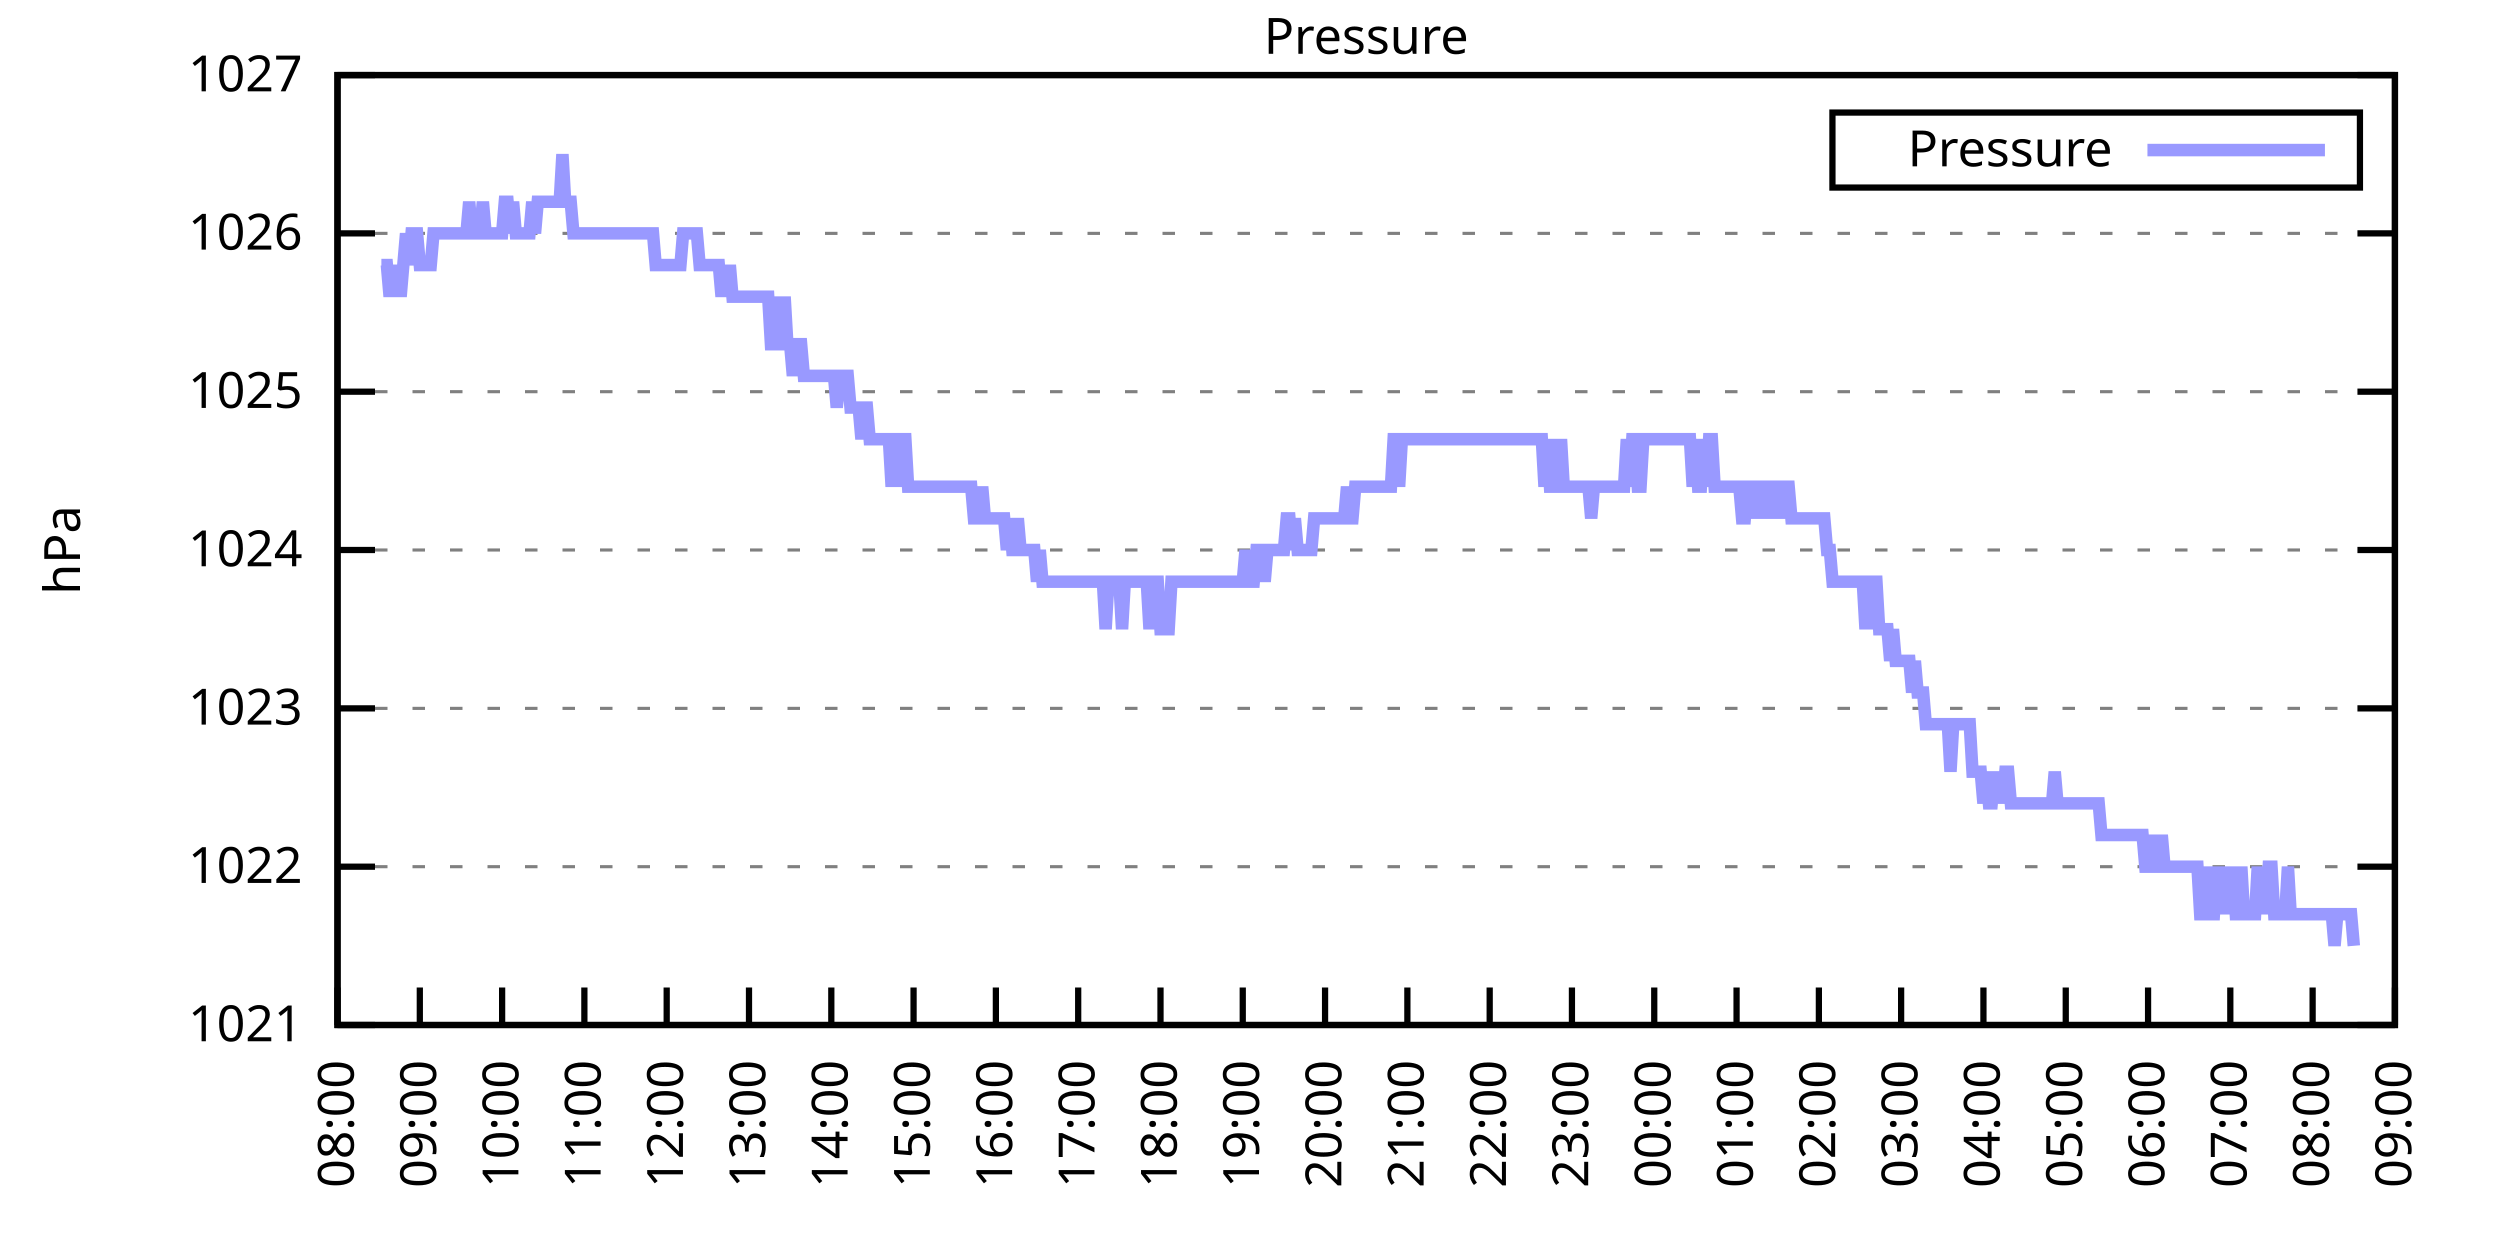
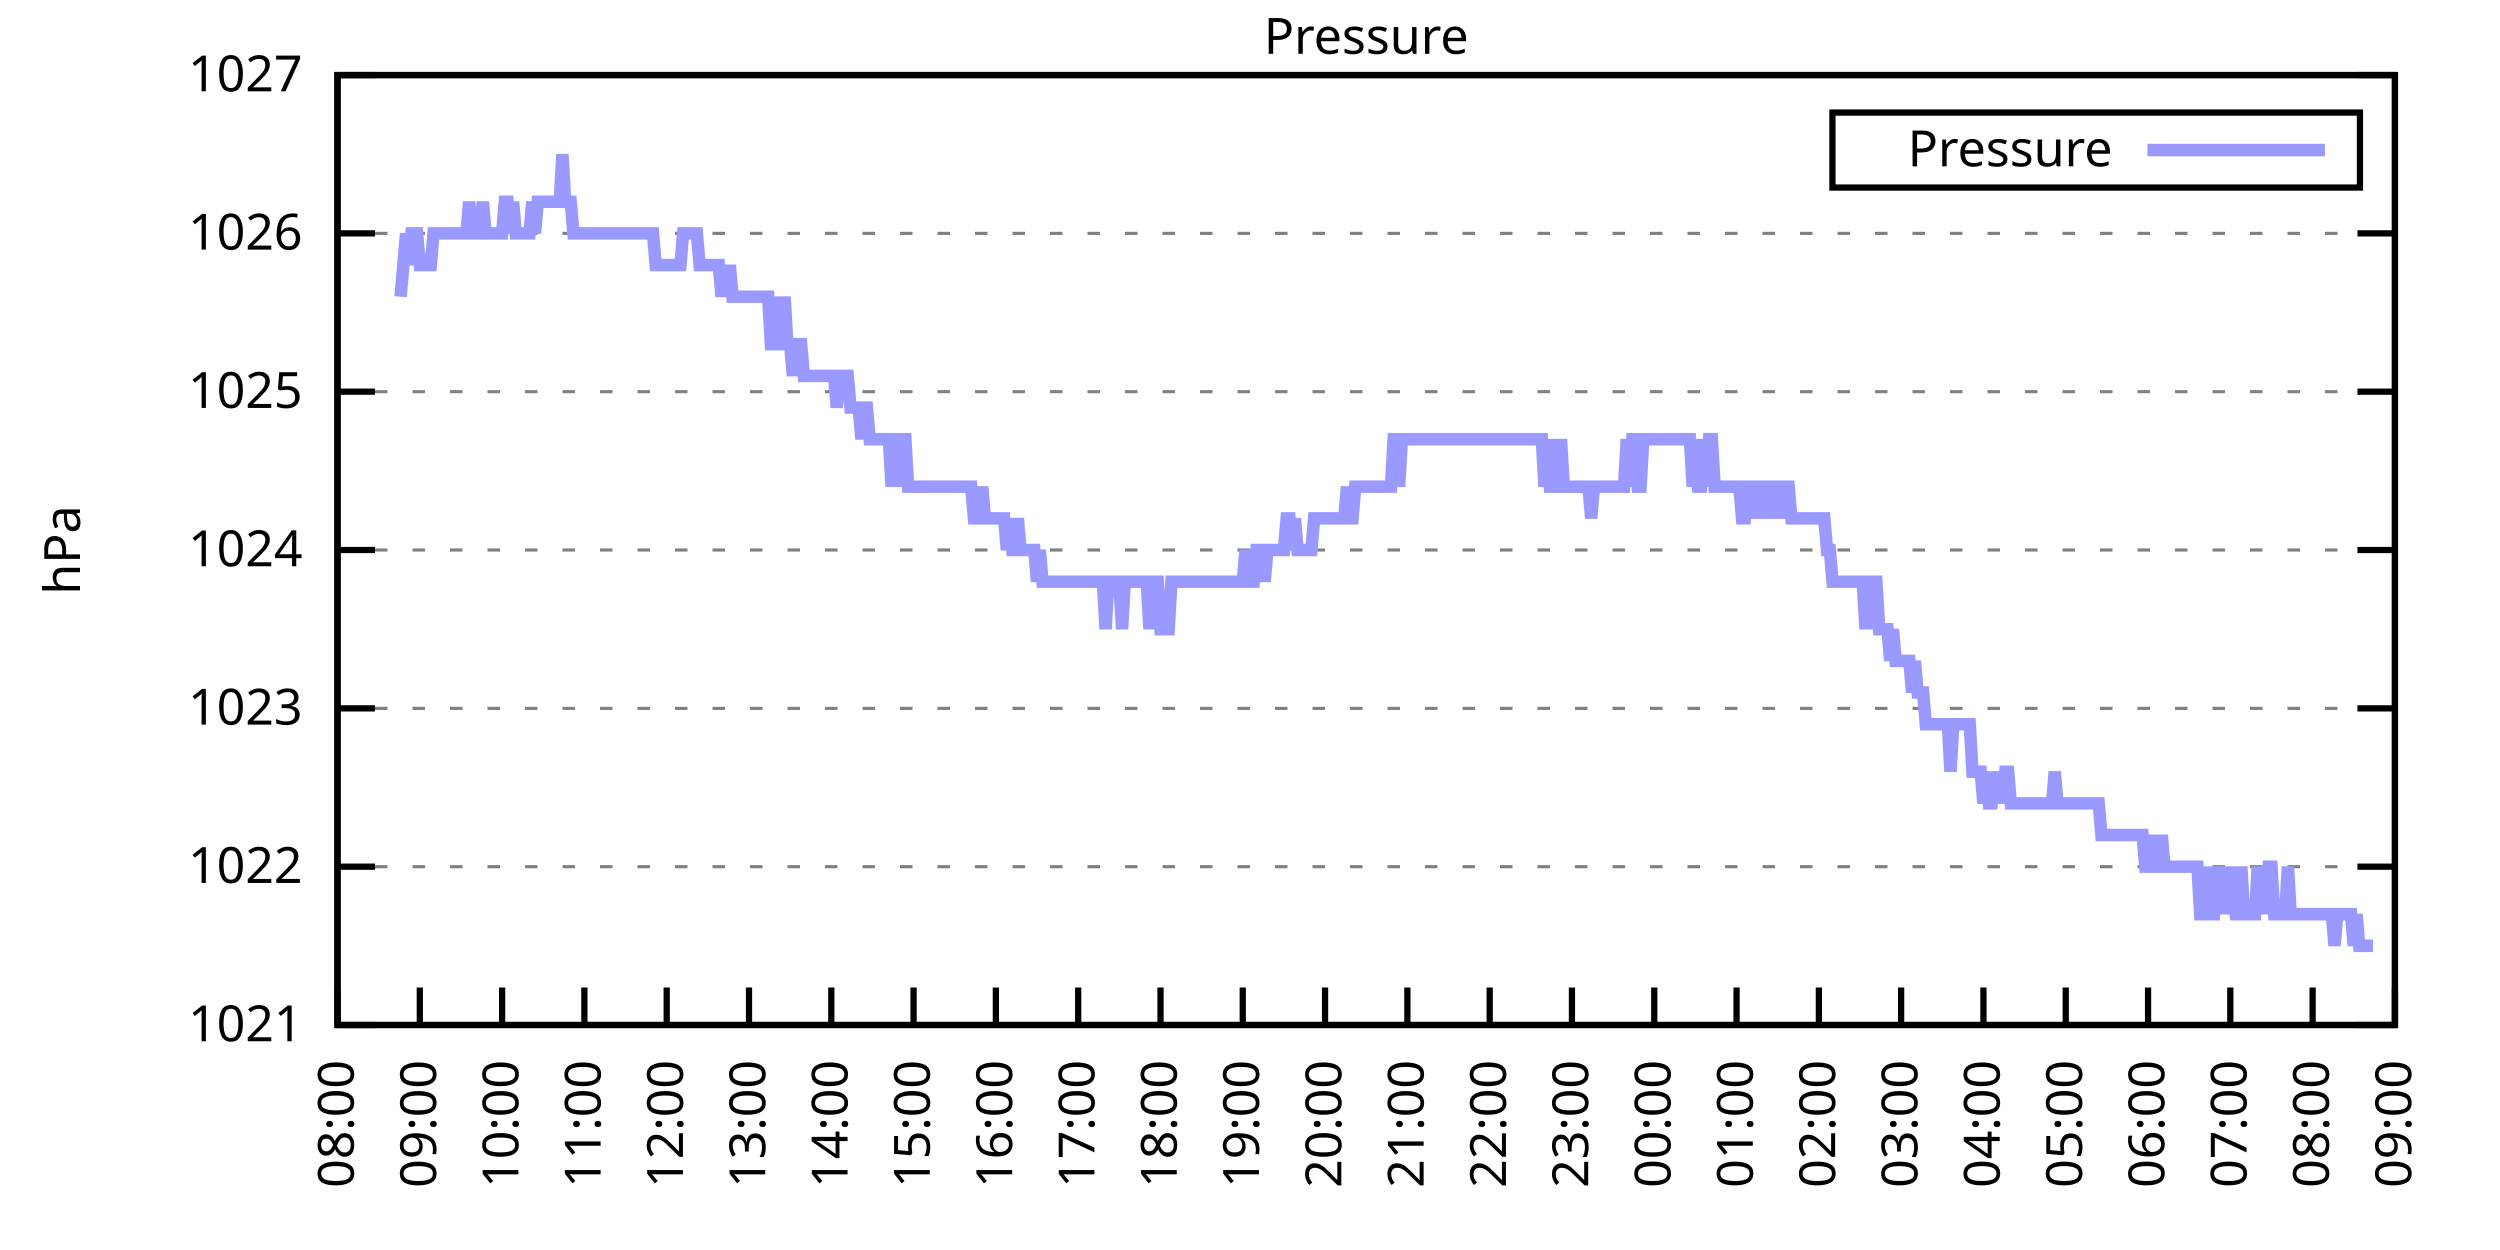
<svg xmlns="http://www.w3.org/2000/svg" xmlns:xlink="http://www.w3.org/1999/xlink" width="400" height="200" viewBox="0 0 400 200">
  <g id="gnuplot_canvas">
    <rect x="0" y="0" width="400" height="200" fill="none" />
    <defs>
      <circle id="gpDot" r="0.5" stroke-width="0.5" stroke="currentColor" />
      <path id="gpPt0" stroke-width="0.333" stroke="currentColor" d="M-1,0 h2 M0,-1 v2" />
      <path id="gpPt1" stroke-width="0.333" stroke="currentColor" d="M-1,-1 L1,1 M1,-1 L-1,1" />
      <path id="gpPt2" stroke-width="0.333" stroke="currentColor" d="M-1,0 L1,0 M0,-1 L0,1 M-1,-1 L1,1 M-1,1 L1,-1" />
      <rect id="gpPt3" stroke-width="0.333" stroke="currentColor" x="-1" y="-1" width="2" height="2" />
      <rect id="gpPt4" stroke-width="0.333" stroke="currentColor" fill="currentColor" x="-1" y="-1" width="2" height="2" />
      <circle id="gpPt5" stroke-width="0.333" stroke="currentColor" cx="0" cy="0" r="1" />
      <use xlink:href="#gpPt5" id="gpPt6" fill="currentColor" stroke="none" />
      <path id="gpPt7" stroke-width="0.333" stroke="currentColor" d="M0,-1.33 L-1.33,0.67 L1.33,0.67 z" />
      <use xlink:href="#gpPt7" id="gpPt8" fill="currentColor" stroke="none" />
      <use xlink:href="#gpPt7" id="gpPt9" stroke="currentColor" transform="rotate(180)" />
      <use xlink:href="#gpPt9" id="gpPt10" fill="currentColor" stroke="none" />
      <use xlink:href="#gpPt3" id="gpPt11" stroke="currentColor" transform="rotate(45)" />
      <use xlink:href="#gpPt11" id="gpPt12" fill="currentColor" stroke="none" />
      <path id="gpPt13" stroke-width="0.333" stroke="currentColor" d="M0,1.330 L1.265,0.411 L0.782,-1.067 L-0.782,-1.076 L-1.265,0.411 z" />
      <use xlink:href="#gpPt13" id="gpPt14" fill="currentColor" stroke="none" />
      <filter id="textbox" filterUnits="objectBoundingBox" x="0" y="0" height="1" width="1">
        <feFlood flood-color="white" flood-opacity="1" result="bgnd" />
        <feComposite in="SourceGraphic" in2="bgnd" operator="atop" />
      </filter>
      <filter id="greybox" filterUnits="objectBoundingBox" x="0" y="0" height="1" width="1">
        <feFlood flood-color="lightgrey" flood-opacity="1" result="grey" />
        <feComposite in="SourceGraphic" in2="grey" operator="atop" />
      </filter>
    </defs>
    <g fill="none" color="white" stroke="currentColor" stroke-width="1.00" stroke-linecap="butt" stroke-linejoin="miter">
</g>
    <g fill="none" color="black" stroke="currentColor" stroke-width="1.00" stroke-linecap="butt" stroke-linejoin="miter">
      <g stroke="none" shape-rendering="crispEdges">
        <polygon fill="rgb(255, 255, 255)" points="54.00,164.00 383.18,164.00 383.18,12.02 54.00,12.02 " />
      </g>
    </g>
    <g fill="none" color="black" stroke="currentColor" stroke-width="1.00" stroke-linecap="butt" stroke-linejoin="miter">
</g>
    <g fill="none" color="black" stroke="black" stroke-width="0.50" stroke-linecap="butt" stroke-linejoin="miter">
</g>
    <g fill="none" color="gray" stroke="currentColor" stroke-width="0.50" stroke-linecap="butt" stroke-linejoin="miter">
      <path stroke="gray" stroke-dasharray="2,4" class="gridline" d="M54.00,164.00 L383.19,164.00  " />
    </g>
    <g fill="none" color="gray" stroke="gray" stroke-width="1.00" stroke-linecap="butt" stroke-linejoin="miter">
</g>
    <g fill="none" color="black" stroke="currentColor" stroke-width="1.00" stroke-linecap="butt" stroke-linejoin="miter">
      <path stroke="black" d="M54.00,164.00 L60.00,164.00 M383.19,164.00 L377.19,164.00  " />
      <g transform="translate(48.40,166.60)" stroke="none" fill="black" font-family="Sans" font-size="8.00" text-anchor="end">
        <text>
          <tspan font-family="Sans"> 1021</tspan>
        </text>
      </g>
    </g>
    <g fill="none" color="black" stroke="currentColor" stroke-width="1.00" stroke-linecap="butt" stroke-linejoin="miter">
</g>
    <g fill="none" color="black" stroke="black" stroke-width="0.50" stroke-linecap="butt" stroke-linejoin="miter">
</g>
    <g fill="none" color="gray" stroke="currentColor" stroke-width="0.50" stroke-linecap="butt" stroke-linejoin="miter">
      <path stroke="gray" stroke-dasharray="2,4" class="gridline" d="M54.00,138.67 L383.19,138.67  " />
    </g>
    <g fill="none" color="gray" stroke="gray" stroke-width="1.00" stroke-linecap="butt" stroke-linejoin="miter">
</g>
    <g fill="none" color="black" stroke="currentColor" stroke-width="1.00" stroke-linecap="butt" stroke-linejoin="miter">
      <path stroke="black" d="M54.00,138.67 L60.00,138.67 M383.19,138.67 L377.19,138.67  " />
      <g transform="translate(48.40,141.27)" stroke="none" fill="black" font-family="Sans" font-size="8.00" text-anchor="end">
        <text>
          <tspan font-family="Sans"> 1022</tspan>
        </text>
      </g>
    </g>
    <g fill="none" color="black" stroke="currentColor" stroke-width="1.00" stroke-linecap="butt" stroke-linejoin="miter">
</g>
    <g fill="none" color="black" stroke="black" stroke-width="0.50" stroke-linecap="butt" stroke-linejoin="miter">
</g>
    <g fill="none" color="gray" stroke="currentColor" stroke-width="0.50" stroke-linecap="butt" stroke-linejoin="miter">
      <path stroke="gray" stroke-dasharray="2,4" class="gridline" d="M54.00,113.34 L383.19,113.34  " />
    </g>
    <g fill="none" color="gray" stroke="gray" stroke-width="1.00" stroke-linecap="butt" stroke-linejoin="miter">
</g>
    <g fill="none" color="black" stroke="currentColor" stroke-width="1.00" stroke-linecap="butt" stroke-linejoin="miter">
      <path stroke="black" d="M54.00,113.34 L60.00,113.34 M383.19,113.34 L377.19,113.34  " />
      <g transform="translate(48.40,115.94)" stroke="none" fill="black" font-family="Sans" font-size="8.00" text-anchor="end">
        <text>
          <tspan font-family="Sans"> 1023</tspan>
        </text>
      </g>
    </g>
    <g fill="none" color="black" stroke="currentColor" stroke-width="1.00" stroke-linecap="butt" stroke-linejoin="miter">
</g>
    <g fill="none" color="black" stroke="black" stroke-width="0.50" stroke-linecap="butt" stroke-linejoin="miter">
</g>
    <g fill="none" color="gray" stroke="currentColor" stroke-width="0.50" stroke-linecap="butt" stroke-linejoin="miter">
      <path stroke="gray" stroke-dasharray="2,4" class="gridline" d="M54.00,88.00 L383.19,88.00  " />
    </g>
    <g fill="none" color="gray" stroke="gray" stroke-width="1.00" stroke-linecap="butt" stroke-linejoin="miter">
</g>
    <g fill="none" color="black" stroke="currentColor" stroke-width="1.00" stroke-linecap="butt" stroke-linejoin="miter">
      <path stroke="black" d="M54.00,88.00 L60.00,88.00 M383.19,88.00 L377.19,88.00  " />
      <g transform="translate(48.40,90.60)" stroke="none" fill="black" font-family="Sans" font-size="8.00" text-anchor="end">
        <text>
          <tspan font-family="Sans"> 1024</tspan>
        </text>
      </g>
    </g>
    <g fill="none" color="black" stroke="currentColor" stroke-width="1.00" stroke-linecap="butt" stroke-linejoin="miter">
</g>
    <g fill="none" color="black" stroke="black" stroke-width="0.50" stroke-linecap="butt" stroke-linejoin="miter">
</g>
    <g fill="none" color="gray" stroke="currentColor" stroke-width="0.50" stroke-linecap="butt" stroke-linejoin="miter">
      <path stroke="gray" stroke-dasharray="2,4" class="gridline" d="M54.00,62.67 L383.19,62.67  " />
    </g>
    <g fill="none" color="gray" stroke="gray" stroke-width="1.00" stroke-linecap="butt" stroke-linejoin="miter">
</g>
    <g fill="none" color="black" stroke="currentColor" stroke-width="1.00" stroke-linecap="butt" stroke-linejoin="miter">
      <path stroke="black" d="M54.00,62.67 L60.00,62.67 M383.19,62.67 L377.19,62.67  " />
      <g transform="translate(48.40,65.27)" stroke="none" fill="black" font-family="Sans" font-size="8.00" text-anchor="end">
        <text>
          <tspan font-family="Sans"> 1025</tspan>
        </text>
      </g>
    </g>
    <g fill="none" color="black" stroke="currentColor" stroke-width="1.00" stroke-linecap="butt" stroke-linejoin="miter">
</g>
    <g fill="none" color="black" stroke="black" stroke-width="0.50" stroke-linecap="butt" stroke-linejoin="miter">
</g>
    <g fill="none" color="gray" stroke="currentColor" stroke-width="0.50" stroke-linecap="butt" stroke-linejoin="miter">
      <path stroke="gray" stroke-dasharray="2,4" class="gridline" d="M54.00,37.34 L383.19,37.34  " />
    </g>
    <g fill="none" color="gray" stroke="gray" stroke-width="1.00" stroke-linecap="butt" stroke-linejoin="miter">
</g>
    <g fill="none" color="black" stroke="currentColor" stroke-width="1.00" stroke-linecap="butt" stroke-linejoin="miter">
      <path stroke="black" d="M54.00,37.34 L60.00,37.34 M383.19,37.34 L377.19,37.34  " />
      <g transform="translate(48.40,39.94)" stroke="none" fill="black" font-family="Sans" font-size="8.00" text-anchor="end">
        <text>
          <tspan font-family="Sans"> 1026</tspan>
        </text>
      </g>
    </g>
    <g fill="none" color="black" stroke="currentColor" stroke-width="1.00" stroke-linecap="butt" stroke-linejoin="miter">
</g>
    <g fill="none" color="black" stroke="black" stroke-width="0.50" stroke-linecap="butt" stroke-linejoin="miter">
</g>
    <g fill="none" color="gray" stroke="currentColor" stroke-width="0.50" stroke-linecap="butt" stroke-linejoin="miter">
      <path stroke="gray" stroke-dasharray="2,4" class="gridline" d="M54.00,12.01 L383.19,12.01  " />
    </g>
    <g fill="none" color="gray" stroke="gray" stroke-width="1.00" stroke-linecap="butt" stroke-linejoin="miter">
</g>
    <g fill="none" color="black" stroke="currentColor" stroke-width="1.00" stroke-linecap="butt" stroke-linejoin="miter">
      <path stroke="black" d="M54.00,12.01 L60.00,12.01 M383.19,12.01 L377.19,12.01  " />
      <g transform="translate(48.40,14.61)" stroke="none" fill="black" font-family="Sans" font-size="8.00" text-anchor="end">
        <text>
          <tspan font-family="Sans"> 1027</tspan>
        </text>
      </g>
    </g>
    <g fill="none" color="black" stroke="currentColor" stroke-width="1.00" stroke-linecap="butt" stroke-linejoin="miter">
      <path stroke="black" d="M54.00,164.00 L54.00,158.00  " />
      <g transform="translate(56.60,169.60) rotate(270.00)" stroke="none" fill="black" font-family="Sans" font-size="8.00" text-anchor="end">
        <text>
          <tspan font-family="Sans">08:00</tspan>
        </text>
      </g>
    </g>
    <g fill="none" color="black" stroke="currentColor" stroke-width="1.00" stroke-linecap="butt" stroke-linejoin="miter">
      <path stroke="black" d="M67.17,164.00 L67.17,158.00  " />
      <g transform="translate(69.77,169.60) rotate(270.00)" stroke="none" fill="black" font-family="Sans" font-size="8.00" text-anchor="end">
        <text>
          <tspan font-family="Sans">09:00</tspan>
        </text>
      </g>
    </g>
    <g fill="none" color="black" stroke="currentColor" stroke-width="1.00" stroke-linecap="butt" stroke-linejoin="miter">
      <path stroke="black" d="M80.34,164.00 L80.34,158.00  " />
      <g transform="translate(82.94,169.60) rotate(270.00)" stroke="none" fill="black" font-family="Sans" font-size="8.00" text-anchor="end">
        <text>
          <tspan font-family="Sans">10:00</tspan>
        </text>
      </g>
    </g>
    <g fill="none" color="black" stroke="currentColor" stroke-width="1.00" stroke-linecap="butt" stroke-linejoin="miter">
      <path stroke="black" d="M93.50,164.00 L93.50,158.00  " />
      <g transform="translate(96.10,169.60) rotate(270.00)" stroke="none" fill="black" font-family="Sans" font-size="8.00" text-anchor="end">
        <text>
          <tspan font-family="Sans">11:00</tspan>
        </text>
      </g>
    </g>
    <g fill="none" color="black" stroke="currentColor" stroke-width="1.00" stroke-linecap="butt" stroke-linejoin="miter">
      <path stroke="black" d="M106.67,164.00 L106.67,158.00  " />
      <g transform="translate(109.27,169.60) rotate(270.00)" stroke="none" fill="black" font-family="Sans" font-size="8.00" text-anchor="end">
        <text>
          <tspan font-family="Sans">12:00</tspan>
        </text>
      </g>
    </g>
    <g fill="none" color="black" stroke="currentColor" stroke-width="1.00" stroke-linecap="butt" stroke-linejoin="miter">
      <path stroke="black" d="M119.84,164.00 L119.84,158.00  " />
      <g transform="translate(122.44,169.60) rotate(270.00)" stroke="none" fill="black" font-family="Sans" font-size="8.00" text-anchor="end">
        <text>
          <tspan font-family="Sans">13:00</tspan>
        </text>
      </g>
    </g>
    <g fill="none" color="black" stroke="currentColor" stroke-width="1.00" stroke-linecap="butt" stroke-linejoin="miter">
      <path stroke="black" d="M133.01,164.00 L133.01,158.00  " />
      <g transform="translate(135.61,169.60) rotate(270.00)" stroke="none" fill="black" font-family="Sans" font-size="8.00" text-anchor="end">
        <text>
          <tspan font-family="Sans">14:00</tspan>
        </text>
      </g>
    </g>
    <g fill="none" color="black" stroke="currentColor" stroke-width="1.00" stroke-linecap="butt" stroke-linejoin="miter">
      <path stroke="black" d="M146.17,164.00 L146.17,158.00  " />
      <g transform="translate(148.77,169.60) rotate(270.00)" stroke="none" fill="black" font-family="Sans" font-size="8.00" text-anchor="end">
        <text>
          <tspan font-family="Sans">15:00</tspan>
        </text>
      </g>
    </g>
    <g fill="none" color="black" stroke="currentColor" stroke-width="1.00" stroke-linecap="butt" stroke-linejoin="miter">
      <path stroke="black" d="M159.34,164.00 L159.34,158.00  " />
      <g transform="translate(161.94,169.60) rotate(270.00)" stroke="none" fill="black" font-family="Sans" font-size="8.00" text-anchor="end">
        <text>
          <tspan font-family="Sans">16:00</tspan>
        </text>
      </g>
    </g>
    <g fill="none" color="black" stroke="currentColor" stroke-width="1.00" stroke-linecap="butt" stroke-linejoin="miter">
      <path stroke="black" d="M172.51,164.00 L172.51,158.00  " />
      <g transform="translate(175.11,169.60) rotate(270.00)" stroke="none" fill="black" font-family="Sans" font-size="8.00" text-anchor="end">
        <text>
          <tspan font-family="Sans">17:00</tspan>
        </text>
      </g>
    </g>
    <g fill="none" color="black" stroke="currentColor" stroke-width="1.00" stroke-linecap="butt" stroke-linejoin="miter">
      <path stroke="black" d="M185.68,164.00 L185.68,158.00  " />
      <g transform="translate(188.28,169.60) rotate(270.00)" stroke="none" fill="black" font-family="Sans" font-size="8.00" text-anchor="end">
        <text>
          <tspan font-family="Sans">18:00</tspan>
        </text>
      </g>
    </g>
    <g fill="none" color="black" stroke="currentColor" stroke-width="1.00" stroke-linecap="butt" stroke-linejoin="miter">
      <path stroke="black" d="M198.84,164.00 L198.84,158.00  " />
      <g transform="translate(201.44,169.60) rotate(270.00)" stroke="none" fill="black" font-family="Sans" font-size="8.00" text-anchor="end">
        <text>
          <tspan font-family="Sans">19:00</tspan>
        </text>
      </g>
    </g>
    <g fill="none" color="black" stroke="currentColor" stroke-width="1.00" stroke-linecap="butt" stroke-linejoin="miter">
      <path stroke="black" d="M212.01,164.00 L212.01,158.00  " />
      <g transform="translate(214.61,169.60) rotate(270.00)" stroke="none" fill="black" font-family="Sans" font-size="8.00" text-anchor="end">
        <text>
          <tspan font-family="Sans">20:00</tspan>
        </text>
      </g>
    </g>
    <g fill="none" color="black" stroke="currentColor" stroke-width="1.00" stroke-linecap="butt" stroke-linejoin="miter">
      <path stroke="black" d="M225.18,164.00 L225.18,158.00  " />
      <g transform="translate(227.78,169.60) rotate(270.00)" stroke="none" fill="black" font-family="Sans" font-size="8.00" text-anchor="end">
        <text>
          <tspan font-family="Sans">21:00</tspan>
        </text>
      </g>
    </g>
    <g fill="none" color="black" stroke="currentColor" stroke-width="1.00" stroke-linecap="butt" stroke-linejoin="miter">
      <path stroke="black" d="M238.35,164.00 L238.35,158.00  " />
      <g transform="translate(240.95,169.60) rotate(270.00)" stroke="none" fill="black" font-family="Sans" font-size="8.00" text-anchor="end">
        <text>
          <tspan font-family="Sans">22:00</tspan>
        </text>
      </g>
    </g>
    <g fill="none" color="black" stroke="currentColor" stroke-width="1.00" stroke-linecap="butt" stroke-linejoin="miter">
      <path stroke="black" d="M251.51,164.00 L251.51,158.00  " />
      <g transform="translate(254.11,169.60) rotate(270.00)" stroke="none" fill="black" font-family="Sans" font-size="8.00" text-anchor="end">
        <text>
          <tspan font-family="Sans">23:00</tspan>
        </text>
      </g>
    </g>
    <g fill="none" color="black" stroke="currentColor" stroke-width="1.00" stroke-linecap="butt" stroke-linejoin="miter">
      <path stroke="black" d="M264.68,164.00 L264.68,158.00  " />
      <g transform="translate(267.28,169.60) rotate(270.00)" stroke="none" fill="black" font-family="Sans" font-size="8.00" text-anchor="end">
        <text>
          <tspan font-family="Sans">00:00</tspan>
        </text>
      </g>
    </g>
    <g fill="none" color="black" stroke="currentColor" stroke-width="1.00" stroke-linecap="butt" stroke-linejoin="miter">
      <path stroke="black" d="M277.85,164.00 L277.85,158.00  " />
      <g transform="translate(280.45,169.60) rotate(270.00)" stroke="none" fill="black" font-family="Sans" font-size="8.00" text-anchor="end">
        <text>
          <tspan font-family="Sans">01:00</tspan>
        </text>
      </g>
    </g>
    <g fill="none" color="black" stroke="currentColor" stroke-width="1.00" stroke-linecap="butt" stroke-linejoin="miter">
      <path stroke="black" d="M291.02,164.00 L291.02,158.00  " />
      <g transform="translate(293.62,169.60) rotate(270.00)" stroke="none" fill="black" font-family="Sans" font-size="8.00" text-anchor="end">
        <text>
          <tspan font-family="Sans">02:00</tspan>
        </text>
      </g>
    </g>
    <g fill="none" color="black" stroke="currentColor" stroke-width="1.00" stroke-linecap="butt" stroke-linejoin="miter">
      <path stroke="black" d="M304.18,164.00 L304.18,158.00  " />
      <g transform="translate(306.78,169.60) rotate(270.00)" stroke="none" fill="black" font-family="Sans" font-size="8.00" text-anchor="end">
        <text>
          <tspan font-family="Sans">03:00</tspan>
        </text>
      </g>
    </g>
    <g fill="none" color="black" stroke="currentColor" stroke-width="1.00" stroke-linecap="butt" stroke-linejoin="miter">
      <path stroke="black" d="M317.35,164.00 L317.35,158.00  " />
      <g transform="translate(319.95,169.60) rotate(270.00)" stroke="none" fill="black" font-family="Sans" font-size="8.00" text-anchor="end">
        <text>
          <tspan font-family="Sans">04:00</tspan>
        </text>
      </g>
    </g>
    <g fill="none" color="black" stroke="currentColor" stroke-width="1.00" stroke-linecap="butt" stroke-linejoin="miter">
      <path stroke="black" d="M330.52,164.00 L330.52,158.00  " />
      <g transform="translate(333.12,169.60) rotate(270.00)" stroke="none" fill="black" font-family="Sans" font-size="8.00" text-anchor="end">
        <text>
          <tspan font-family="Sans">05:00</tspan>
        </text>
      </g>
    </g>
    <g fill="none" color="black" stroke="currentColor" stroke-width="1.00" stroke-linecap="butt" stroke-linejoin="miter">
      <path stroke="black" d="M343.69,164.00 L343.69,158.00  " />
      <g transform="translate(346.29,169.60) rotate(270.00)" stroke="none" fill="black" font-family="Sans" font-size="8.00" text-anchor="end">
        <text>
          <tspan font-family="Sans">06:00</tspan>
        </text>
      </g>
    </g>
    <g fill="none" color="black" stroke="currentColor" stroke-width="1.00" stroke-linecap="butt" stroke-linejoin="miter">
      <path stroke="black" d="M356.85,164.00 L356.85,158.00  " />
      <g transform="translate(359.45,169.60) rotate(270.00)" stroke="none" fill="black" font-family="Sans" font-size="8.00" text-anchor="end">
        <text>
          <tspan font-family="Sans">07:00</tspan>
        </text>
      </g>
    </g>
    <g fill="none" color="black" stroke="currentColor" stroke-width="1.00" stroke-linecap="butt" stroke-linejoin="miter">
      <path stroke="black" d="M370.02,164.00 L370.02,158.00  " />
      <g transform="translate(372.62,169.60) rotate(270.00)" stroke="none" fill="black" font-family="Sans" font-size="8.00" text-anchor="end">
        <text>
          <tspan font-family="Sans">08:00</tspan>
        </text>
      </g>
    </g>
    <g fill="none" color="black" stroke="currentColor" stroke-width="1.00" stroke-linecap="butt" stroke-linejoin="miter">
      <path stroke="black" d="M383.19,164.00 L383.19,158.00  " />
      <g transform="translate(385.79,169.60) rotate(270.00)" stroke="none" fill="black" font-family="Sans" font-size="8.00" text-anchor="end">
        <text>
          <tspan font-family="Sans">09:00</tspan>
        </text>
      </g>
    </g>
    <g fill="none" color="black" stroke="currentColor" stroke-width="1.00" stroke-linecap="butt" stroke-linejoin="miter">
</g>
    <g fill="none" color="black" stroke="currentColor" stroke-width="1.00" stroke-linecap="butt" stroke-linejoin="miter">
      <path stroke="black" d="M54.00,12.01 L54.00,164.00 L383.19,164.00 L383.19,12.01 L54.00,12.01 Z  " />
    </g>
    <g fill="none" color="black" stroke="currentColor" stroke-width="1.00" stroke-linecap="butt" stroke-linejoin="miter">
</g>
    <g fill="none" color="black" stroke="currentColor" stroke-width="1.00" stroke-linecap="butt" stroke-linejoin="miter">
      <path stroke="black" d="M293.19,30.01 L293.19,18.01 L377.59,18.01 L377.59,30.01 L293.19,30.01 Z  " />
    </g>
    <g id="Pressure_plot_1">
      <g fill="none" color="white" stroke="black" stroke-width="2.00" stroke-linecap="butt" stroke-linejoin="miter">
</g>
      <g fill="none" color="black" stroke="currentColor" stroke-width="2.00" stroke-linecap="butt" stroke-linejoin="miter">
        <g transform="translate(337.99,26.61)" stroke="none" fill="black" font-family="Sans" font-size="8.00" text-anchor="end">
          <text>
            <tspan font-family="Sans">Pressure</tspan>
          </text>
        </g>
      </g>
      <g fill="none" color="black" stroke="currentColor" stroke-width="2.00" stroke-linecap="butt" stroke-linejoin="miter">
-         <path stroke="rgb(153, 153, 255)" d="M343.59,24.01 L371.99,24.01 M61.02,42.41 L61.46,42.41 L61.90,42.41 L62.34,47.47 L62.78,42.41 L63.22,47.47   L63.66,42.41 L64.10,47.47 L64.53,42.41 L64.97,37.34 L65.41,42.41 L65.85,37.34 L66.29,37.34 L66.73,37.34   L67.17,42.41 L67.61,42.41 L68.05,42.41 L68.48,42.41 L68.92,42.41 L69.36,37.34 L69.80,37.34 L70.24,37.34   L70.68,37.34 L71.12,37.34 L71.56,37.34 L72.00,37.34 L72.43,37.34 L72.87,37.34 L73.31,37.34 L73.75,37.34   L74.19,37.34 L74.63,37.34 L75.07,32.28 L75.51,37.34 L75.95,37.34 L76.38,37.34 L76.82,37.34 L77.26,32.28   L77.70,37.34 L78.14,37.34 L78.58,37.34 L79.02,37.34 L79.46,37.34 L79.90,37.34 L80.34,37.34 L80.77,32.28   L81.21,32.28 L81.65,37.34 L82.09,32.28 L82.53,37.34 L82.97,37.34 L83.41,37.34 L83.85,37.34 L84.29,37.34   L84.72,37.34 L85.16,32.28 L85.60,37.34 L86.04,32.28 L86.48,32.28 L86.92,32.28 L87.36,32.28 L87.80,32.28   L88.24,32.28 L88.67,32.28 L89.11,32.28 L89.55,32.28 L89.99,24.68 L90.43,32.28 L90.87,32.28 L91.31,32.28   L91.75,37.34 L92.19,37.34 L92.62,37.34 L93.06,37.34 L93.50,37.34 L93.94,37.34 L94.38,37.34 L94.82,37.34   L95.26,37.34 L95.70,37.34 L96.14,37.34 L96.58,37.34 L97.01,37.34 L97.45,37.34 L97.89,37.34 L98.33,37.34   L98.77,37.34 L99.21,37.34 L99.65,37.34 L100.09,37.34 L100.53,37.34 L100.96,37.34 L101.40,37.34 L101.84,37.34   L102.28,37.34 L102.72,37.34 L103.16,37.34 L103.60,37.34 L104.04,37.34 L104.48,37.34 L104.91,42.41 L105.35,42.41   L105.79,42.41 L106.23,42.41 L106.67,42.41 L107.11,42.41 L107.55,42.41 L107.99,42.41 L108.43,42.41 L108.87,42.41   L109.30,37.34 L109.74,37.34 L110.18,37.34 L110.62,37.34 L111.06,37.34 L111.50,37.34 L111.94,42.41 L112.38,42.41   L112.82,42.41 L113.25,42.41 L113.69,42.41 L114.13,42.41 L114.57,42.41 L115.01,42.41 L115.45,47.47 L115.89,42.41   L116.33,47.47 L116.77,42.41 L117.20,47.47 L117.64,47.47 L118.08,47.47 L118.52,47.47 L118.96,47.47 L119.40,47.47   L119.84,47.47 L120.28,47.47 L120.72,47.47 L121.15,47.47 L121.59,47.47 L122.03,47.47 L122.47,47.47 L122.91,47.47   L123.35,55.07 L123.79,55.07 L124.23,47.47 L124.67,55.07 L125.11,55.07 L125.54,47.47 L125.98,55.07 L126.42,55.07   L126.86,60.14 L127.30,55.07 L127.74,55.07 L128.18,55.07 L128.62,60.14 L129.06,60.14 L129.49,60.14 L129.93,60.14   L130.37,60.14 L130.81,60.14 L131.25,60.14 L131.69,60.14 L132.13,60.14 L132.57,60.14 L133.01,60.14 L133.44,60.14   L133.88,65.21 L134.32,60.14 L134.76,60.14 L135.20,60.14 L135.64,60.14 L136.08,65.21 L136.52,65.21 L136.96,65.21   L137.39,65.21 L137.83,70.27 L138.27,65.21 L138.71,65.21 L139.15,70.27 L139.59,70.27 L140.03,70.27 L140.47,70.27   L140.91,70.27 L141.35,70.27 L141.78,70.27 L142.22,70.27 L142.66,77.87 L143.10,70.27 L143.54,70.27 L143.98,77.87   L144.42,70.27 L144.86,70.27 L145.30,77.87 L145.73,77.87 L146.17,77.87 L146.61,77.87 L147.05,77.87 L147.49,77.87   L147.93,77.87 L148.37,77.87 L148.81,77.87 L149.25,77.87 L149.68,77.87 L150.12,77.87 L150.56,77.87 L151.00,77.87   L151.44,77.87 L151.88,77.87 L152.32,77.87 L152.76,77.87 L153.20,77.87 L153.63,77.87 L154.07,77.87 L154.51,77.87   L154.95,77.87 L155.39,77.87 L155.83,82.94 L156.27,82.94 L156.71,82.94 L157.15,77.87 L157.59,82.94 L158.02,82.94   L158.46,82.94 L158.90,82.94 L159.34,82.94 L159.78,82.94 L160.22,82.94 L160.66,82.94 L161.10,88.00 L161.54,82.94   L161.97,88.00 L162.41,88.00 L162.85,82.94 L163.29,88.00 L163.73,88.00 L164.17,88.00 L164.61,88.00 L165.05,88.00   L165.49,88.00 L165.92,93.07 L166.36,88.00 L166.80,93.07 L167.24,93.07 L167.68,93.07 L168.12,93.07 L168.56,93.07   L169.00,93.07 L169.44,93.07 L169.87,93.07 L170.31,93.07 L170.75,93.07 L171.19,93.07 L171.63,93.07 L172.07,93.07   L172.51,93.07 L172.95,93.07 L173.39,93.07 L173.83,93.07 L174.26,93.07 L174.70,93.07 L175.14,93.07 L175.58,93.07   L176.02,93.07 L176.46,93.07 L176.90,100.67 L177.34,93.07 L177.78,93.07 L178.21,93.07 L178.65,93.07 L179.09,93.07   L179.53,100.67 L179.97,93.07 L180.41,93.07 L180.85,93.07 L181.29,93.07 L181.73,93.07 L182.16,93.07 L182.60,93.07   L183.04,93.07 L183.48,93.07 L183.92,100.67 L184.36,93.07 L184.80,93.07 L185.24,93.07 L185.68,100.67 L186.11,100.67   L186.55,100.67 L186.99,100.67 L187.43,93.07 L187.87,93.07 L188.31,93.07 L188.75,93.07 L189.19,93.07 L189.63,93.07   L190.07,93.07 L190.50,93.07 L190.94,93.07 L191.38,93.07 L191.82,93.07 L192.26,93.07 L192.70,93.07 L193.14,93.07   L193.58,93.07 L194.02,93.07 L194.45,93.07 L194.89,93.07 L195.33,93.07 L195.77,93.07 L196.21,93.07 L196.65,93.07   L197.09,93.07 L197.53,93.07 L197.97,93.07 L198.40,93.07 L198.84,93.07 L199.28,88.00 L199.72,93.07 L200.16,93.07   L200.60,93.07 L201.04,88.00 L201.48,88.00 L201.92,88.00 L202.35,93.07 L202.79,88.00 L203.23,88.00 L203.67,88.00   L204.11,88.00 L204.55,88.00 L204.99,88.00 L205.43,88.00 L205.87,82.94 L206.31,82.94 L206.74,88.00 L207.18,82.94   L207.62,88.00 L208.06,88.00 L208.50,88.00 L208.94,88.00 L209.38,88.00 L209.82,88.00 L210.26,82.94 L210.69,82.94   L211.13,82.94 L211.57,82.94 L212.01,82.94 L212.45,82.94 L212.89,82.94 L213.33,82.94 L213.77,82.94 L214.21,82.94   L214.64,82.94 L215.08,82.94 L215.52,77.87 L215.96,82.94 L216.40,82.94 L216.84,77.87 L217.28,77.87 L217.72,77.87   L218.16,77.87 L218.60,77.87 L219.03,77.87 L219.47,77.87 L219.91,77.87 L220.35,77.87 L220.79,77.87 L221.23,77.87   L221.67,77.87 L222.11,77.87 L222.55,77.87 L222.98,70.27 L223.42,70.27 L223.86,77.87 L224.30,70.27 L224.74,70.27   L225.18,70.27 L225.62,70.27 L226.06,70.27 L226.50,70.27 L226.93,70.27 L227.37,70.27 L227.81,70.27 L228.25,70.27   L228.69,70.27 L229.13,70.27 L229.57,70.27 L230.01,70.27 L230.45,70.27 L230.88,70.27 L231.32,70.27 L231.76,70.27   L232.20,70.27 L232.64,70.27 L233.08,70.27 L233.52,70.27 L233.96,70.27 L234.40,70.27 L234.84,70.27 L235.27,70.27   L235.71,70.27 L236.15,70.27 L236.59,70.27 L237.03,70.27 L237.47,70.27 L237.91,70.27 L238.35,70.27 L238.79,70.27   L239.22,70.27 L239.66,70.27 L240.10,70.27 L240.54,70.27 L240.98,70.27 L241.42,70.27 L241.86,70.27 L242.30,70.27   L242.74,70.27 L243.17,70.27 L243.61,70.27 L244.05,70.27 L244.49,70.27 L244.93,70.27 L245.37,70.27 L245.81,70.27   L246.25,70.27 L246.69,70.27 L247.12,77.87 L247.56,70.27 L248.00,77.87 L248.44,77.87 L248.88,70.27 L249.32,77.87   L249.76,70.27 L250.20,77.87 L250.64,77.87 L251.08,77.87 L251.51,77.87 L251.95,77.87 L252.39,77.87 L252.83,77.87   L253.27,77.87 L253.71,77.87 L254.15,77.87 L254.59,82.94 L255.03,77.87 L255.46,77.87 L255.90,77.87 L256.34,77.87   L256.78,77.87 L257.22,77.87 L257.66,77.87 L258.10,77.87 L258.54,77.87 L258.98,77.87 L259.41,77.87 L259.85,77.87   L260.29,70.27 L260.73,77.87 L261.17,70.27 L261.61,70.27 L262.05,77.87 L262.49,77.87 L262.93,70.27 L263.36,70.27   L263.80,70.27 L264.24,70.27 L264.68,70.27 L265.12,70.27 L265.56,70.27 L266.00,70.27 L266.44,70.27 L266.88,70.27   L267.32,70.27 L267.75,70.27 L268.19,70.27 L268.63,70.27 L269.07,70.27 L269.51,70.27 L269.95,70.27 L270.39,70.27   L270.83,77.87 L271.27,70.27 L271.70,77.87 L272.14,77.87 L272.58,70.27 L273.02,77.87 L273.46,70.27 L273.90,70.27   L274.34,77.87 L274.78,77.87 L275.22,77.87 L275.65,77.87 L276.09,77.87 L276.53,77.87 L276.97,77.87 L277.41,77.87   L277.85,77.87 L278.29,77.87 L278.73,82.94 L279.17,82.94 L279.60,77.87 L280.04,77.87 L280.48,77.87 L280.92,82.94   L281.36,77.87 L281.80,77.87 L282.24,82.94 L282.68,77.87 L283.12,82.94 L283.56,77.87 L283.99,77.87 L284.43,77.87   L284.87,82.94 L285.31,77.87 L285.75,77.87 L286.19,77.87 L286.63,82.94 L287.07,82.94 L287.51,82.94 L287.94,82.94   L288.38,82.94 L288.82,82.94 L289.26,82.94 L289.70,82.94 L290.14,82.94 L290.58,82.94 L291.02,82.94 L291.46,82.94   L291.89,82.94 L292.33,88.00 L292.77,88.00 L293.21,93.07 L293.65,93.07 L294.09,93.07 L294.53,93.07 L294.97,93.07   L295.41,93.07 L295.84,93.07 L296.28,93.07 L296.72,93.07 L297.16,93.07 L297.60,93.07 L298.04,93.07 L298.48,100.67   L298.92,93.07 L299.36,100.67 L299.80,93.07 L300.23,93.07 L300.67,100.67 L301.11,100.67 L301.55,100.67 L301.99,100.67   L302.43,105.74 L302.87,100.67 L303.31,105.74 L303.75,105.74 L304.18,105.74 L304.62,105.74 L305.06,105.74 L305.50,105.74   L305.94,110.80 L306.38,105.74 L306.82,110.80 L307.26,110.80 L307.70,110.80 L308.13,115.87 L308.57,115.87 L309.01,115.87   L309.45,115.87 L309.89,115.87 L310.33,115.87 L310.77,115.87 L311.21,115.87 L311.65,115.87 L312.08,123.47 L312.52,115.87   L312.96,115.87 L313.40,115.87 L313.84,115.87 L314.28,115.87 L314.72,115.87 L315.16,115.87 L315.60,123.47 L316.04,123.47   L316.47,123.47 L316.91,123.47 L317.35,128.54 L317.79,123.47 L318.23,128.54 L318.67,128.54 L319.11,123.47 L319.55,128.54   L319.99,123.47 L320.42,128.54 L320.86,123.47 L321.30,123.47 L321.74,128.54 L322.18,128.54 L322.62,128.54 L323.06,128.54   L323.50,128.54 L323.94,128.54 L324.37,128.54 L324.81,128.54 L325.25,128.54 L325.69,128.54 L326.13,128.54 L326.57,128.54   L327.01,128.54 L327.45,128.54 L327.89,128.54 L328.33,128.54 L328.76,123.47 L329.20,128.54 L329.64,128.54 L330.08,128.54   L330.52,128.54 L330.96,128.54 L331.40,128.54 L331.84,128.54 L332.28,128.54 L332.71,128.54 L333.15,128.54 L333.59,128.54   L334.03,128.54 L334.47,128.54 L334.91,128.54 L335.35,128.54 L335.79,128.54 L336.23,133.60 L336.66,133.60 L337.10,133.60   L337.54,133.60 L337.98,133.60 L338.42,133.60 L338.86,133.60 L339.30,133.60 L339.74,133.60 L340.18,133.60 L340.61,133.60   L341.05,133.60 L341.49,133.60 L341.93,133.60 L342.37,133.60 L342.81,133.60 L343.25,138.67 L343.69,138.67 L344.13,133.60   L344.57,138.67 L345.00,138.67 L345.44,138.67 L345.88,133.60 L346.32,138.67 L346.76,138.67 L347.20,138.67 L347.64,138.67   L348.08,138.67 L348.52,138.67 L348.95,138.67 L349.39,138.67 L349.83,138.67 L350.27,138.67 L350.71,138.67 L351.15,138.67   L351.59,138.67 L352.03,146.27 L352.47,146.27 L352.90,138.67 L353.34,146.27 L353.78,146.27 L354.22,146.27 L354.66,138.67   L355.10,146.27 L355.54,138.67 L355.98,146.27 L356.42,138.67 L356.85,146.27 L357.29,138.67 L357.73,146.27 L358.17,146.27   L358.61,138.67 L359.05,146.27 L359.49,146.27 L359.93,146.27 L360.37,146.27 L360.81,146.27 L361.24,138.67 L361.68,146.27   L362.12,138.67 L362.56,146.27 L363.00,138.67 L363.44,138.67 L363.88,146.27 L364.32,146.27 L364.76,146.27 L365.19,146.27   L365.63,146.27 L366.07,138.67 L366.51,146.27 L366.95,146.27 L367.39,146.27 L367.83,146.27 L368.27,146.27 L368.71,146.27   L369.14,146.27 L369.58,146.27 L370.02,146.27 L370.46,146.27 L370.90,146.27 L371.34,146.27 L371.78,146.27 L372.22,146.27   L372.66,146.27 L373.09,146.27 L373.53,151.33 L373.97,146.27 L374.41,146.27 L374.85,146.27 L375.29,146.27 L375.73,146.27   L376.17,146.27 L376.61,151.33  " />
+         <path stroke="rgb(153, 153, 255)" d="M343.59,24.01 L371.99,24.01 M64.10,47.47 L64.53,42.41 L64.97,37.34 L65.41,42.41 L65.85,37.34 L66.29,37.34   L66.73,37.34 L67.17,42.41 L67.61,42.41 L68.05,42.41 L68.48,42.41 L68.92,42.41 L69.36,37.34 L69.80,37.34   L70.24,37.34 L70.68,37.34 L71.12,37.34 L71.56,37.34 L72.00,37.34 L72.43,37.34 L72.87,37.34 L73.31,37.34   L73.75,37.34 L74.19,37.34 L74.63,37.34 L75.07,32.28 L75.51,37.34 L75.95,37.34 L76.38,37.34 L76.82,37.34   L77.26,32.28 L77.70,37.34 L78.14,37.34 L78.58,37.34 L79.02,37.34 L79.46,37.34 L79.90,37.34 L80.34,37.34   L80.77,32.28 L81.21,32.28 L81.65,37.34 L82.09,32.28 L82.53,37.34 L82.97,37.34 L83.41,37.34 L83.85,37.34   L84.29,37.34 L84.72,37.34 L85.16,32.28 L85.60,37.34 L86.04,32.28 L86.48,32.28 L86.92,32.28 L87.36,32.28   L87.80,32.28 L88.24,32.28 L88.67,32.28 L89.11,32.28 L89.55,32.28 L89.99,24.68 L90.43,32.28 L90.87,32.28   L91.31,32.28 L91.75,37.34 L92.19,37.34 L92.62,37.34 L93.06,37.34 L93.50,37.34 L93.94,37.34 L94.38,37.34   L94.82,37.34 L95.26,37.34 L95.70,37.34 L96.14,37.34 L96.58,37.34 L97.01,37.34 L97.45,37.34 L97.89,37.34   L98.33,37.34 L98.77,37.34 L99.21,37.34 L99.65,37.34 L100.09,37.34 L100.53,37.34 L100.96,37.34 L101.40,37.34   L101.84,37.34 L102.28,37.34 L102.72,37.34 L103.16,37.34 L103.60,37.34 L104.04,37.34 L104.48,37.34 L104.91,42.41   L105.35,42.41 L105.79,42.41 L106.23,42.41 L106.67,42.41 L107.11,42.41 L107.55,42.41 L107.99,42.41 L108.43,42.41   L108.87,42.41 L109.30,37.34 L109.74,37.34 L110.18,37.34 L110.62,37.34 L111.06,37.34 L111.50,37.34 L111.94,42.41   L112.38,42.41 L112.82,42.41 L113.25,42.41 L113.69,42.41 L114.13,42.41 L114.57,42.41 L115.01,42.41 L115.45,47.47   L115.89,42.41 L116.33,47.47 L116.77,42.41 L117.20,47.47 L117.64,47.47 L118.08,47.47 L118.52,47.47 L118.96,47.47   L119.40,47.47 L119.84,47.47 L120.28,47.47 L120.72,47.47 L121.15,47.47 L121.59,47.47 L122.03,47.47 L122.47,47.47   L122.91,47.47 L123.35,55.07 L123.79,55.07 L124.23,47.47 L124.67,55.07 L125.11,55.07 L125.54,47.47 L125.98,55.07   L126.42,55.07 L126.86,60.14 L127.30,55.07 L127.74,55.07 L128.18,55.07 L128.62,60.14 L129.06,60.14 L129.49,60.14   L129.93,60.14 L130.37,60.14 L130.81,60.14 L131.25,60.14 L131.69,60.14 L132.13,60.14 L132.57,60.14 L133.01,60.14   L133.44,60.14 L133.88,65.21 L134.32,60.14 L134.76,60.14 L135.20,60.14 L135.64,60.14 L136.08,65.21 L136.52,65.21   L136.96,65.21 L137.39,65.21 L137.83,70.27 L138.27,65.21 L138.71,65.21 L139.15,70.27 L139.59,70.27 L140.03,70.27   L140.47,70.27 L140.91,70.27 L141.35,70.27 L141.78,70.27 L142.22,70.27 L142.66,77.87 L143.10,70.27 L143.54,70.27   L143.98,77.87 L144.42,70.27 L144.86,70.27 L145.30,77.87 L145.73,77.87 L146.17,77.87 L146.61,77.87 L147.05,77.87   L147.49,77.87 L147.93,77.87 L148.37,77.87 L148.81,77.87 L149.25,77.87 L149.68,77.87 L150.12,77.87 L150.56,77.87   L151.00,77.87 L151.44,77.87 L151.88,77.87 L152.32,77.87 L152.76,77.87 L153.20,77.87 L153.63,77.87 L154.07,77.87   L154.51,77.87 L154.95,77.87 L155.39,77.87 L155.83,82.94 L156.27,82.94 L156.71,82.94 L157.15,77.87 L157.59,82.94   L158.02,82.94 L158.46,82.94 L158.90,82.94 L159.34,82.94 L159.78,82.94 L160.22,82.94 L160.66,82.94 L161.10,88.00   L161.54,82.94 L161.97,88.00 L162.41,88.00 L162.85,82.94 L163.29,88.00 L163.73,88.00 L164.17,88.00 L164.61,88.00   L165.05,88.00 L165.49,88.00 L165.92,93.07 L166.36,88.00 L166.80,93.07 L167.24,93.07 L167.68,93.07 L168.12,93.07   L168.56,93.07 L169.00,93.07 L169.44,93.07 L169.87,93.07 L170.31,93.07 L170.75,93.07 L171.19,93.07 L171.63,93.07   L172.07,93.07 L172.51,93.07 L172.95,93.07 L173.39,93.07 L173.83,93.07 L174.26,93.07 L174.70,93.07 L175.14,93.07   L175.58,93.07 L176.02,93.07 L176.46,93.07 L176.90,100.67 L177.34,93.07 L177.78,93.07 L178.21,93.07 L178.65,93.07   L179.09,93.07 L179.53,100.67 L179.97,93.07 L180.41,93.07 L180.85,93.07 L181.29,93.07 L181.73,93.07 L182.16,93.07   L182.60,93.07 L183.04,93.07 L183.48,93.07 L183.92,100.67 L184.36,93.07 L184.80,93.07 L185.24,93.07 L185.68,100.67   L186.11,100.67 L186.55,100.67 L186.99,100.67 L187.43,93.07 L187.87,93.07 L188.31,93.07 L188.75,93.07 L189.19,93.07   L189.63,93.07 L190.07,93.07 L190.50,93.07 L190.94,93.07 L191.38,93.07 L191.82,93.07 L192.26,93.07 L192.70,93.07   L193.14,93.07 L193.58,93.07 L194.02,93.07 L194.45,93.07 L194.89,93.07 L195.33,93.07 L195.77,93.07 L196.21,93.07   L196.65,93.07 L197.09,93.07 L197.53,93.07 L197.97,93.07 L198.40,93.07 L198.84,93.07 L199.28,88.00 L199.72,93.07   L200.16,93.07 L200.60,93.07 L201.04,88.00 L201.48,88.00 L201.92,88.00 L202.35,93.07 L202.79,88.00 L203.23,88.00   L203.67,88.00 L204.11,88.00 L204.55,88.00 L204.99,88.00 L205.43,88.00 L205.87,82.94 L206.31,82.94 L206.74,88.00   L207.18,82.94 L207.62,88.00 L208.06,88.00 L208.50,88.00 L208.94,88.00 L209.38,88.00 L209.82,88.00 L210.26,82.94   L210.69,82.94 L211.13,82.94 L211.57,82.94 L212.01,82.94 L212.45,82.94 L212.89,82.94 L213.33,82.94 L213.77,82.94   L214.21,82.94 L214.64,82.94 L215.08,82.94 L215.52,77.87 L215.96,82.94 L216.40,82.94 L216.84,77.87 L217.28,77.87   L217.72,77.87 L218.16,77.87 L218.60,77.87 L219.03,77.87 L219.47,77.87 L219.91,77.87 L220.35,77.87 L220.79,77.87   L221.23,77.87 L221.67,77.87 L222.11,77.87 L222.55,77.87 L222.98,70.27 L223.42,70.27 L223.86,77.87 L224.30,70.27   L224.74,70.27 L225.18,70.27 L225.62,70.27 L226.06,70.27 L226.50,70.27 L226.93,70.27 L227.37,70.27 L227.81,70.27   L228.25,70.27 L228.69,70.27 L229.13,70.27 L229.57,70.27 L230.01,70.27 L230.45,70.27 L230.88,70.27 L231.32,70.27   L231.76,70.27 L232.20,70.27 L232.64,70.27 L233.08,70.27 L233.52,70.27 L233.96,70.27 L234.40,70.27 L234.84,70.27   L235.27,70.27 L235.71,70.27 L236.15,70.27 L236.59,70.27 L237.03,70.27 L237.47,70.27 L237.91,70.27 L238.35,70.27   L238.79,70.27 L239.22,70.27 L239.66,70.27 L240.10,70.27 L240.54,70.27 L240.98,70.27 L241.42,70.27 L241.86,70.27   L242.30,70.27 L242.74,70.27 L243.17,70.27 L243.61,70.27 L244.05,70.27 L244.49,70.27 L244.93,70.27 L245.37,70.27   L245.81,70.27 L246.25,70.27 L246.69,70.27 L247.12,77.87 L247.56,70.27 L248.00,77.87 L248.44,77.87 L248.88,70.27   L249.32,77.87 L249.76,70.27 L250.20,77.87 L250.64,77.87 L251.08,77.87 L251.51,77.87 L251.95,77.87 L252.39,77.87   L252.83,77.87 L253.27,77.87 L253.71,77.87 L254.15,77.87 L254.59,82.94 L255.03,77.87 L255.46,77.87 L255.90,77.87   L256.34,77.87 L256.78,77.87 L257.22,77.87 L257.66,77.87 L258.10,77.87 L258.54,77.87 L258.98,77.87 L259.41,77.87   L259.85,77.87 L260.29,70.27 L260.73,77.87 L261.17,70.27 L261.61,70.27 L262.05,77.87 L262.49,77.87 L262.93,70.27   L263.36,70.27 L263.80,70.27 L264.24,70.27 L264.68,70.27 L265.12,70.27 L265.56,70.27 L266.00,70.27 L266.44,70.27   L266.88,70.27 L267.32,70.27 L267.75,70.27 L268.19,70.27 L268.63,70.27 L269.07,70.27 L269.51,70.27 L269.95,70.27   L270.39,70.27 L270.83,77.87 L271.27,70.27 L271.70,77.87 L272.14,77.87 L272.58,70.27 L273.02,77.87 L273.46,70.27   L273.90,70.27 L274.34,77.87 L274.78,77.87 L275.22,77.87 L275.65,77.87 L276.09,77.87 L276.53,77.87 L276.97,77.87   L277.41,77.87 L277.85,77.87 L278.29,77.87 L278.73,82.94 L279.17,82.94 L279.60,77.87 L280.04,77.87 L280.48,77.87   L280.92,82.94 L281.36,77.87 L281.80,77.87 L282.24,82.94 L282.68,77.87 L283.12,82.94 L283.56,77.87 L283.99,77.87   L284.43,77.87 L284.87,82.94 L285.31,77.87 L285.75,77.87 L286.19,77.87 L286.63,82.94 L287.07,82.94 L287.51,82.94   L287.94,82.94 L288.38,82.94 L288.82,82.94 L289.26,82.94 L289.70,82.94 L290.14,82.94 L290.58,82.94 L291.02,82.94   L291.46,82.94 L291.89,82.94 L292.33,88.00 L292.77,88.00 L293.21,93.07 L293.65,93.07 L294.09,93.07 L294.53,93.07   L294.97,93.07 L295.41,93.07 L295.84,93.07 L296.28,93.07 L296.72,93.07 L297.16,93.07 L297.60,93.07 L298.04,93.07   L298.48,100.67 L298.92,93.07 L299.36,100.67 L299.80,93.07 L300.23,93.07 L300.67,100.67 L301.11,100.67 L301.55,100.67   L301.99,100.67 L302.43,105.74 L302.87,100.67 L303.31,105.74 L303.75,105.74 L304.18,105.74 L304.62,105.74 L305.06,105.74   L305.50,105.74 L305.94,110.80 L306.38,105.74 L306.82,110.80 L307.26,110.80 L307.70,110.80 L308.13,115.87 L308.57,115.87   L309.01,115.87 L309.45,115.87 L309.89,115.87 L310.33,115.87 L310.77,115.87 L311.21,115.87 L311.65,115.87 L312.08,123.47   L312.52,115.87 L312.96,115.87 L313.40,115.87 L313.84,115.87 L314.28,115.87 L314.72,115.87 L315.16,115.87 L315.60,123.47   L316.04,123.47 L316.47,123.47 L316.91,123.47 L317.35,128.54 L317.79,123.47 L318.23,128.54 L318.67,128.54 L319.11,123.47   L319.55,128.54 L319.99,123.47 L320.42,128.54 L320.86,123.47 L321.30,123.47 L321.74,128.54 L322.18,128.54 L322.62,128.54   L323.06,128.54 L323.50,128.54 L323.94,128.54 L324.37,128.54 L324.81,128.54 L325.25,128.54 L325.69,128.54 L326.13,128.54   L326.57,128.54 L327.01,128.54 L327.45,128.54 L327.89,128.54 L328.33,128.54 L328.76,123.47 L329.20,128.54 L329.64,128.54   L330.08,128.54 L330.52,128.54 L330.96,128.54 L331.40,128.54 L331.84,128.54 L332.28,128.54 L332.71,128.54 L333.15,128.54   L333.59,128.54 L334.03,128.54 L334.47,128.54 L334.91,128.54 L335.35,128.54 L335.79,128.54 L336.23,133.60 L336.66,133.60   L337.10,133.60 L337.54,133.60 L337.98,133.60 L338.42,133.60 L338.86,133.60 L339.30,133.60 L339.74,133.60 L340.18,133.60   L340.61,133.60 L341.05,133.60 L341.49,133.60 L341.93,133.60 L342.37,133.60 L342.81,133.60 L343.25,138.67 L343.69,138.67   L344.13,133.60 L344.57,138.67 L345.00,138.67 L345.44,138.67 L345.88,133.60 L346.32,138.67 L346.76,138.67 L347.20,138.67   L347.64,138.67 L348.08,138.67 L348.52,138.67 L348.95,138.67 L349.39,138.67 L349.83,138.67 L350.27,138.67 L350.71,138.67   L351.15,138.67 L351.59,138.67 L352.03,146.27 L352.47,146.27 L352.90,138.67 L353.34,146.27 L353.78,146.27 L354.22,146.27   L354.66,138.67 L355.10,146.27 L355.54,138.67 L355.98,146.27 L356.42,138.67 L356.85,146.27 L357.29,138.67 L357.73,146.27   L358.17,146.27 L358.61,138.67 L359.05,146.27 L359.49,146.27 L359.93,146.27 L360.37,146.27 L360.81,146.27 L361.24,138.67   L361.68,146.27 L362.12,138.67 L362.56,146.27 L363.00,138.67 L363.44,138.67 L363.88,146.27 L364.32,146.27 L364.76,146.27   L365.19,146.27 L365.63,146.27 L366.07,138.67 L366.51,146.27 L366.95,146.27 L367.39,146.27 L367.83,146.27 L368.27,146.27   L368.71,146.27 L369.14,146.27 L369.58,146.27 L370.02,146.27 L370.46,146.27 L370.90,146.27 L371.34,146.27 L371.78,146.27   L372.22,146.27 L372.66,146.27 L373.09,146.27 L373.53,151.33 L373.97,146.27 L374.41,146.27 L374.85,146.27 L375.29,146.27   L375.73,146.27 L376.17,146.27 L376.61,151.33 L377.05,146.27 L377.48,151.33 L377.92,151.33 L378.36,151.33 L378.80,151.33   L379.24,151.33 L379.68,151.33  " />
      </g>
    </g>
    <g fill="none" color="black" stroke="currentColor" stroke-width="2.00" stroke-linecap="butt" stroke-linejoin="miter">
</g>
    <g fill="none" color="black" stroke="black" stroke-width="1.00" stroke-linecap="butt" stroke-linejoin="miter">
</g>
    <g fill="none" color="black" stroke="currentColor" stroke-width="1.00" stroke-linecap="butt" stroke-linejoin="miter">
      <path stroke="black" d="M54.00,12.01 L54.00,164.00 L383.19,164.00 L383.19,12.01 L54.00,12.01 Z  " />
      <g transform="translate(12.80,88.01) rotate(270.00)" stroke="none" fill="black" font-family="Sans" font-size="8.00" text-anchor="middle">
        <text>
          <tspan font-family="Sans">hPa</tspan>
        </text>
      </g>
    </g>
    <g fill="none" color="black" stroke="currentColor" stroke-width="1.00" stroke-linecap="butt" stroke-linejoin="miter">
</g>
    <g fill="none" color="black" stroke="currentColor" stroke-width="1.00" stroke-linecap="butt" stroke-linejoin="miter">
      <g transform="translate(218.59,8.61)" stroke="none" fill="black" font-family="Sans" font-size="8.00" text-anchor="middle">
        <text>
          <tspan font-family="Sans">Pressure</tspan>
        </text>
      </g>
    </g>
    <g fill="none" color="black" stroke="currentColor" stroke-width="1.00" stroke-linecap="butt" stroke-linejoin="miter">
</g>
  </g>
</svg>
